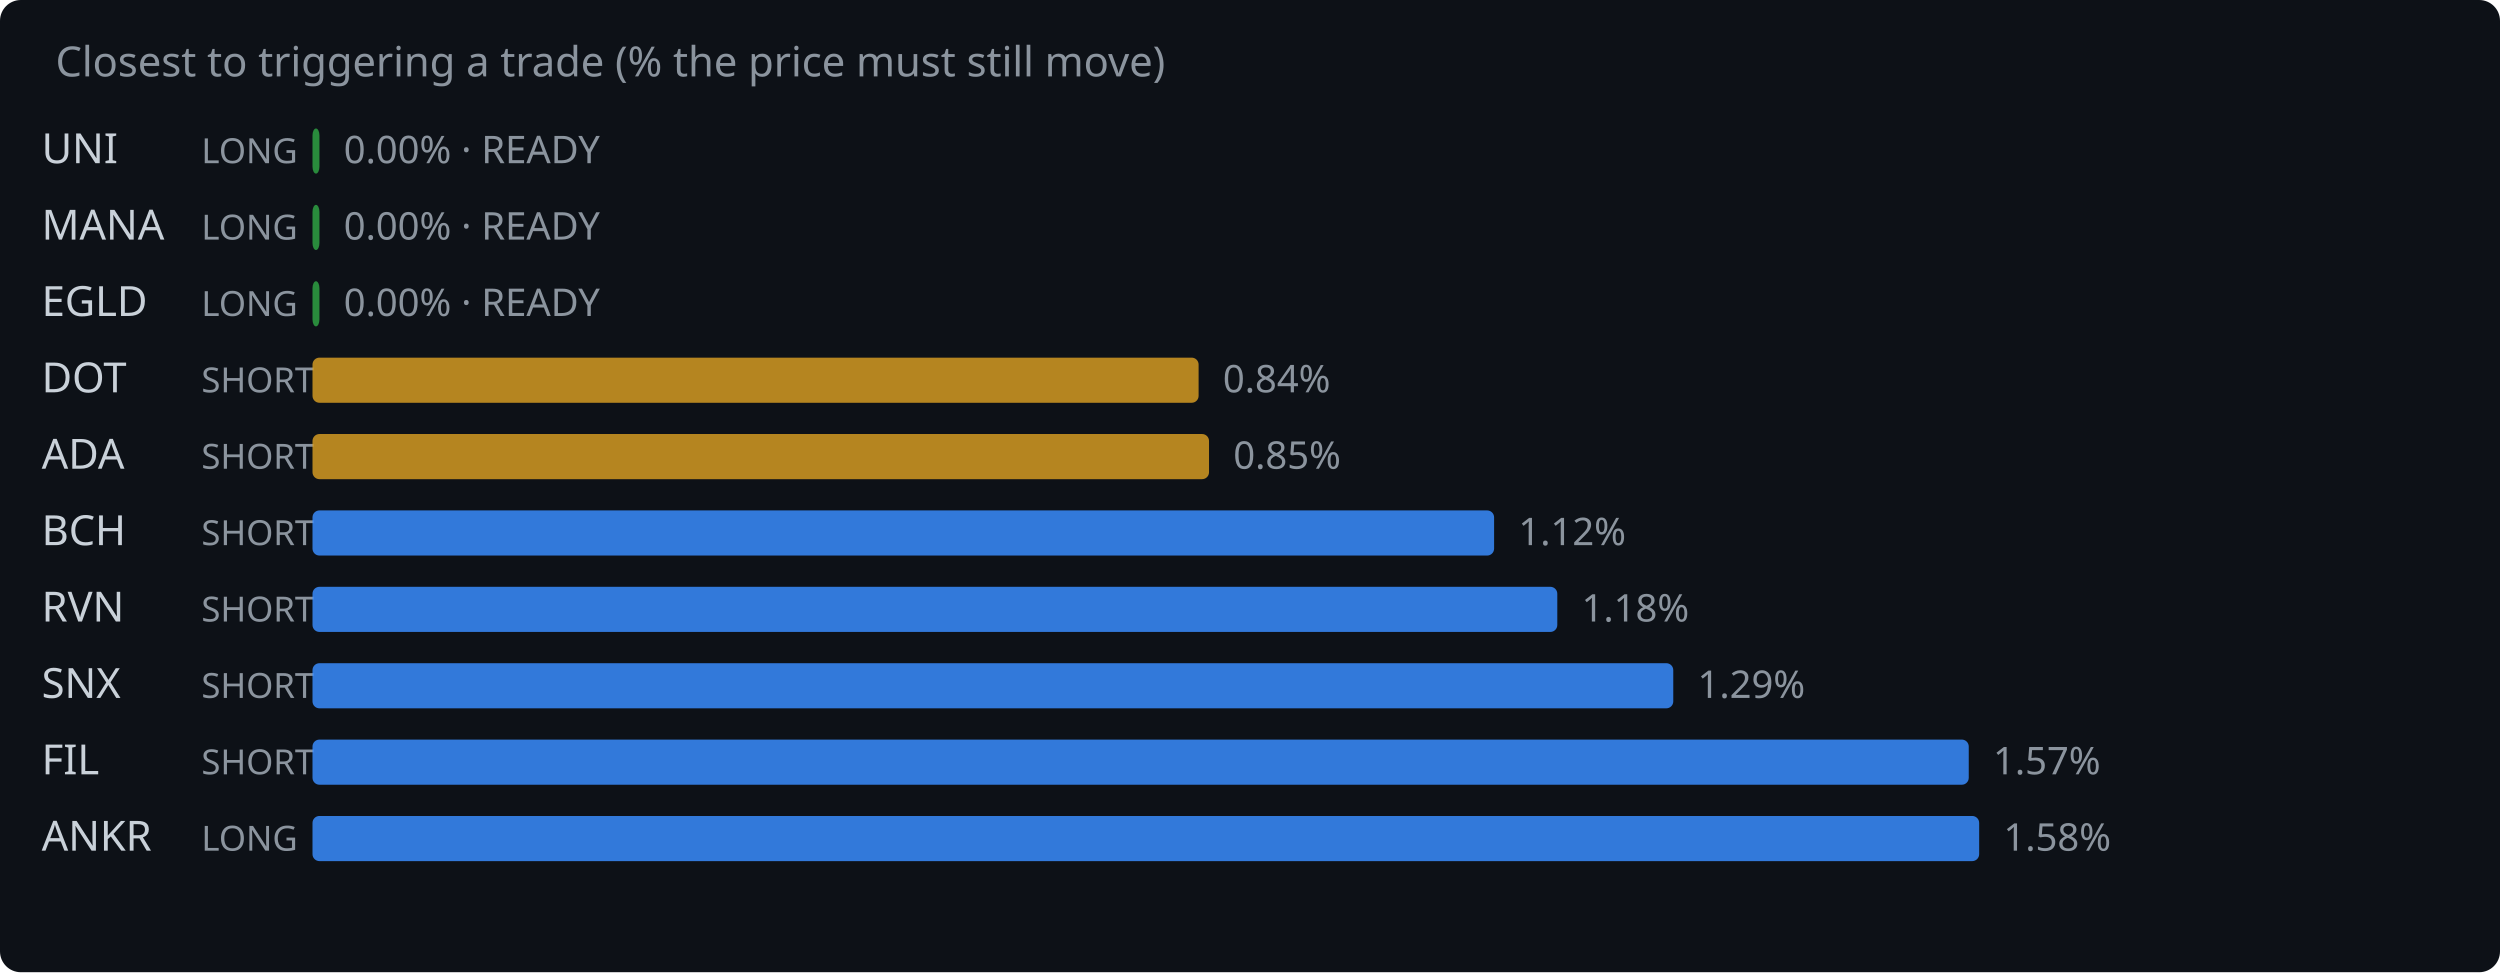
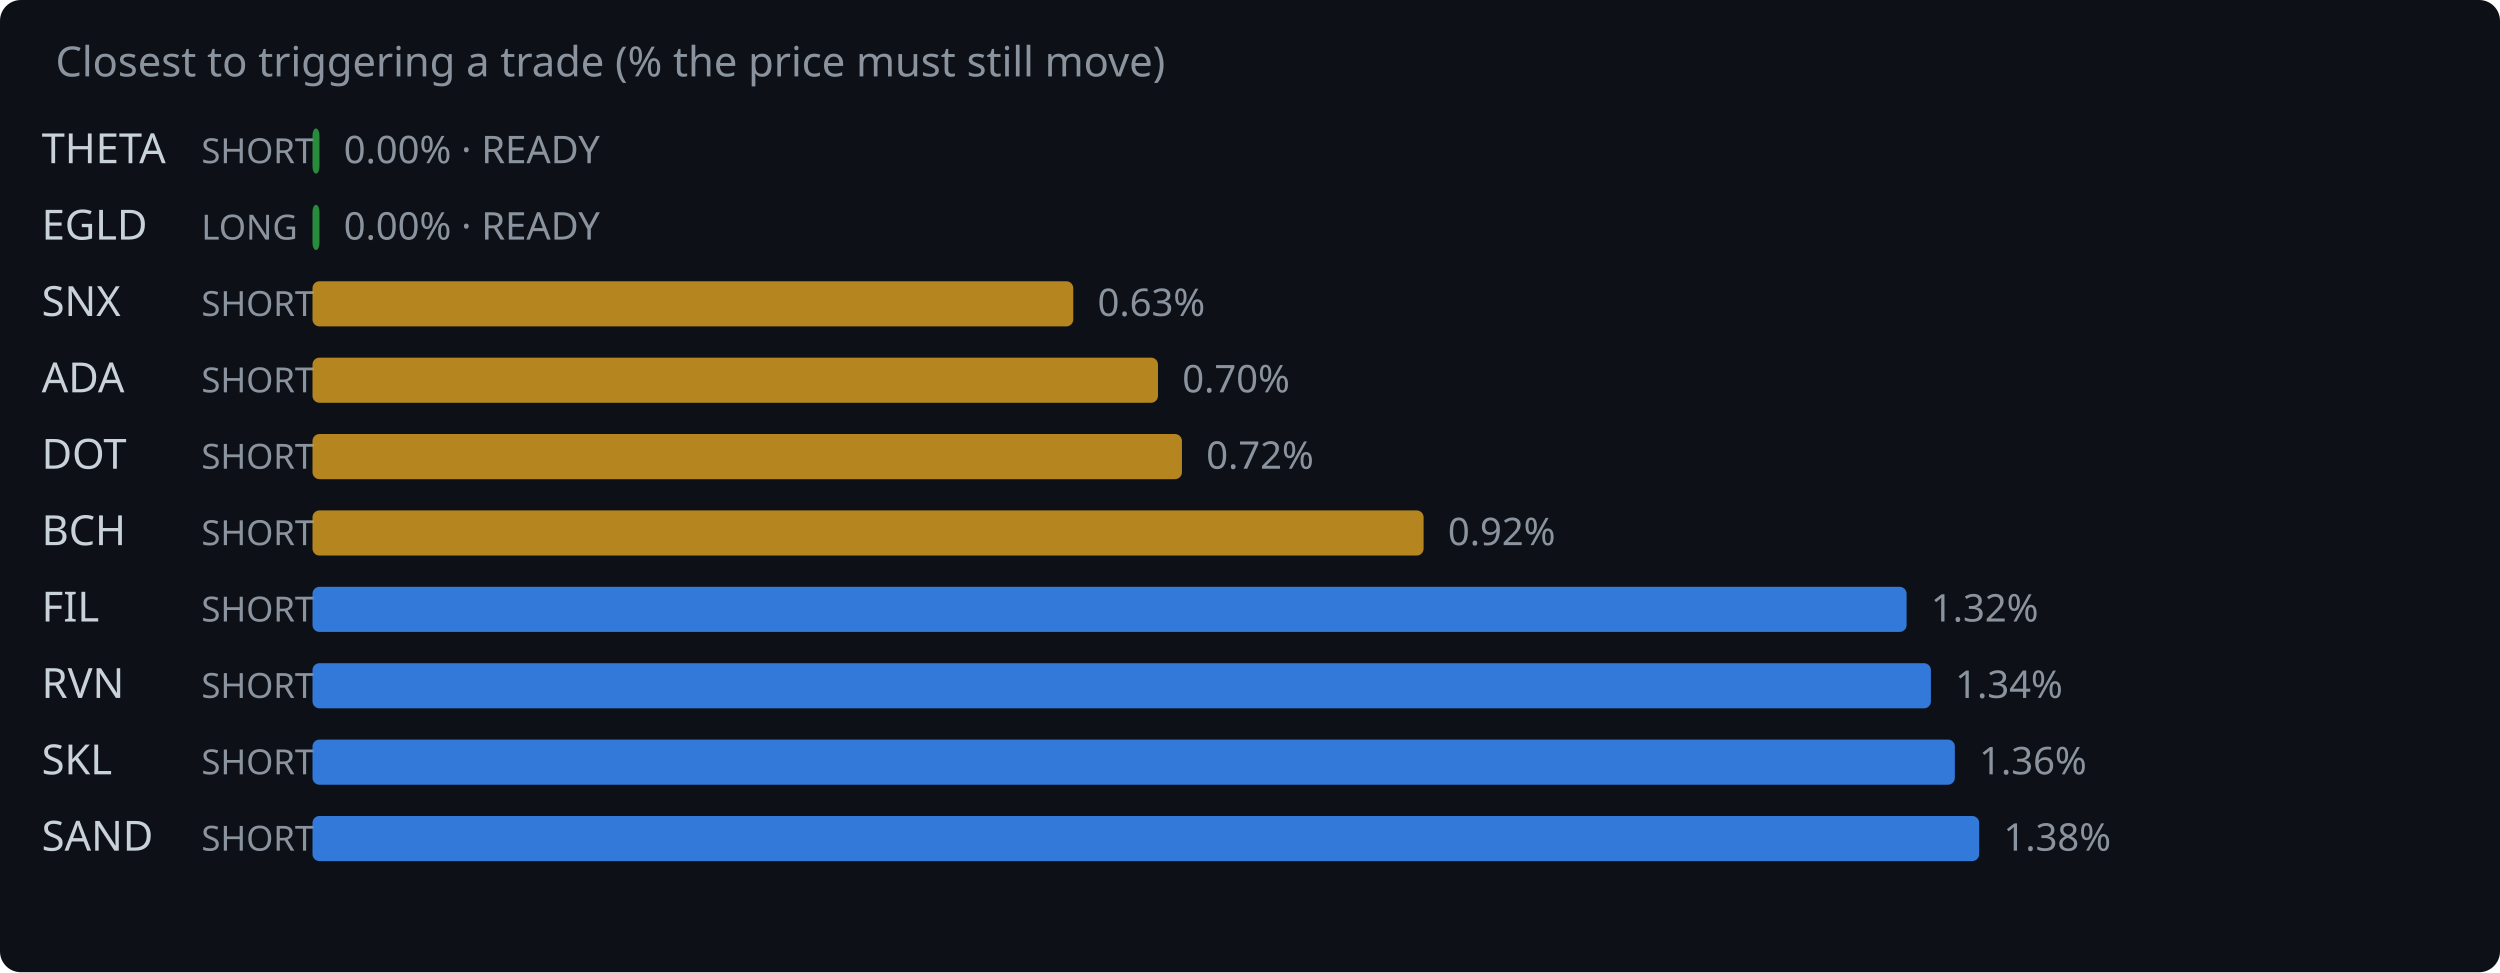
<svg xmlns="http://www.w3.org/2000/svg" width="720" height="280" viewBox="0 0 720 280">
  <rect width="720" height="280" fill="#0d1117" rx="6" />
  <text x="16" y="22" fill="#8b949e" font-family="system-ui,sans-serif" font-size="12">Closest to triggering a trade (% the price must still move)</text>
-   <text x="12" y="47" fill="#c9d1d9" font-family="system-ui,sans-serif" font-size="12">UNI</text>
-   <text x="58" y="47" fill="#8b949e" font-family="system-ui,sans-serif" font-size="10">LONG</text>
+   <text x="12" y="47" fill="#c9d1d9" font-family="system-ui,sans-serif" font-size="12">THETA</text>
+   <text x="58" y="47" fill="#8b949e" font-family="system-ui,sans-serif" font-size="10">SHORT</text>
  <rect x="90" y="37" width="2.0" height="13" rx="2" fill="#2ea043" opacity="0.85" />
  <text x="99.0" y="47" fill="#8b949e" font-family="system-ui,sans-serif" font-size="11">0.00% · READY</text>
-   <text x="12" y="69" fill="#c9d1d9" font-family="system-ui,sans-serif" font-size="12">MANA</text>
+   <text x="12" y="69" fill="#c9d1d9" font-family="system-ui,sans-serif" font-size="12">EGLD</text>
  <text x="58" y="69" fill="#8b949e" font-family="system-ui,sans-serif" font-size="10">LONG</text>
  <rect x="90" y="59" width="2.0" height="13" rx="2" fill="#2ea043" opacity="0.85" />
  <text x="99.0" y="69" fill="#8b949e" font-family="system-ui,sans-serif" font-size="11">0.00% · READY</text>
-   <text x="12" y="91" fill="#c9d1d9" font-family="system-ui,sans-serif" font-size="12">EGLD</text>
-   <text x="58" y="91" fill="#8b949e" font-family="system-ui,sans-serif" font-size="10">LONG</text>
-   <rect x="90" y="81" width="2.0" height="13" rx="2" fill="#2ea043" opacity="0.85" />
-   <text x="99.0" y="91" fill="#8b949e" font-family="system-ui,sans-serif" font-size="11">0.00% · READY</text>
-   <text x="12" y="113" fill="#c9d1d9" font-family="system-ui,sans-serif" font-size="12">DOT</text>
+   <text x="12" y="91" fill="#c9d1d9" font-family="system-ui,sans-serif" font-size="12">SNX</text>
+   <text x="58" y="91" fill="#8b949e" font-family="system-ui,sans-serif" font-size="10">SHORT</text>
+   <rect x="90" y="81" width="219.1" height="13" rx="2" fill="#d29922" opacity="0.85" />
+   <text x="316.1" y="91" fill="#8b949e" font-family="system-ui,sans-serif" font-size="11">0.63%</text>
+   <text x="12" y="113" fill="#c9d1d9" font-family="system-ui,sans-serif" font-size="12">ADA</text>
  <text x="58" y="113" fill="#8b949e" font-family="system-ui,sans-serif" font-size="10">SHORT</text>
-   <rect x="90" y="103" width="255.2" height="13" rx="2" fill="#d29922" opacity="0.85" />
-   <text x="352.2" y="113" fill="#8b949e" font-family="system-ui,sans-serif" font-size="11">0.84%</text>
-   <text x="12" y="135" fill="#c9d1d9" font-family="system-ui,sans-serif" font-size="12">ADA</text>
+   <rect x="90" y="103" width="243.5" height="13" rx="2" fill="#d29922" opacity="0.85" />
+   <text x="340.5" y="113" fill="#8b949e" font-family="system-ui,sans-serif" font-size="11">0.70%</text>
+   <text x="12" y="135" fill="#c9d1d9" font-family="system-ui,sans-serif" font-size="12">DOT</text>
  <text x="58" y="135" fill="#8b949e" font-family="system-ui,sans-serif" font-size="10">SHORT</text>
-   <rect x="90" y="125" width="258.2" height="13" rx="2" fill="#d29922" opacity="0.85" />
-   <text x="355.2" y="135" fill="#8b949e" font-family="system-ui,sans-serif" font-size="11">0.85%</text>
+   <rect x="90" y="125" width="250.4" height="13" rx="2" fill="#d29922" opacity="0.85" />
+   <text x="347.4" y="135" fill="#8b949e" font-family="system-ui,sans-serif" font-size="11">0.72%</text>
  <text x="12" y="157" fill="#c9d1d9" font-family="system-ui,sans-serif" font-size="12">BCH</text>
  <text x="58" y="157" fill="#8b949e" font-family="system-ui,sans-serif" font-size="10">SHORT</text>
-   <rect x="90" y="147" width="340.3" height="13" rx="2" fill="#388bfd" opacity="0.85" />
-   <text x="437.3" y="157" fill="#8b949e" font-family="system-ui,sans-serif" font-size="11">1.12%</text>
-   <text x="12" y="179" fill="#c9d1d9" font-family="system-ui,sans-serif" font-size="12">RVN</text>
+   <rect x="90" y="147" width="320.0" height="13" rx="2" fill="#d29922" opacity="0.85" />
+   <text x="417.0" y="157" fill="#8b949e" font-family="system-ui,sans-serif" font-size="11">0.92%</text>
+   <text x="12" y="179" fill="#c9d1d9" font-family="system-ui,sans-serif" font-size="12">FIL</text>
  <text x="58" y="179" fill="#8b949e" font-family="system-ui,sans-serif" font-size="10">SHORT</text>
-   <rect x="90" y="169" width="358.5" height="13" rx="2" fill="#388bfd" opacity="0.85" />
-   <text x="455.5" y="179" fill="#8b949e" font-family="system-ui,sans-serif" font-size="11">1.18%</text>
-   <text x="12" y="201" fill="#c9d1d9" font-family="system-ui,sans-serif" font-size="12">SNX</text>
+   <rect x="90" y="169" width="459.1" height="13" rx="2" fill="#388bfd" opacity="0.85" />
+   <text x="556.1" y="179" fill="#8b949e" font-family="system-ui,sans-serif" font-size="11">1.32%</text>
+   <text x="12" y="201" fill="#c9d1d9" font-family="system-ui,sans-serif" font-size="12">RVN</text>
  <text x="58" y="201" fill="#8b949e" font-family="system-ui,sans-serif" font-size="10">SHORT</text>
-   <rect x="90" y="191" width="391.9" height="13" rx="2" fill="#388bfd" opacity="0.85" />
-   <text x="488.9" y="201" fill="#8b949e" font-family="system-ui,sans-serif" font-size="11">1.29%</text>
-   <text x="12" y="223" fill="#c9d1d9" font-family="system-ui,sans-serif" font-size="12">FIL</text>
+   <rect x="90" y="191" width="466.1" height="13" rx="2" fill="#388bfd" opacity="0.85" />
+   <text x="563.1" y="201" fill="#8b949e" font-family="system-ui,sans-serif" font-size="11">1.34%</text>
+   <text x="12" y="223" fill="#c9d1d9" font-family="system-ui,sans-serif" font-size="12">SKL</text>
  <text x="58" y="223" fill="#8b949e" font-family="system-ui,sans-serif" font-size="10">SHORT</text>
-   <rect x="90" y="213" width="477.0" height="13" rx="2" fill="#388bfd" opacity="0.85" />
-   <text x="574.0" y="223" fill="#8b949e" font-family="system-ui,sans-serif" font-size="11">1.57%</text>
-   <text x="12" y="245" fill="#c9d1d9" font-family="system-ui,sans-serif" font-size="12">ANKR</text>
-   <text x="58" y="245" fill="#8b949e" font-family="system-ui,sans-serif" font-size="10">LONG</text>
+   <rect x="90" y="213" width="473.0" height="13" rx="2" fill="#388bfd" opacity="0.85" />
+   <text x="570.0" y="223" fill="#8b949e" font-family="system-ui,sans-serif" font-size="11">1.36%</text>
+   <text x="12" y="245" fill="#c9d1d9" font-family="system-ui,sans-serif" font-size="12">SAND</text>
+   <text x="58" y="245" fill="#8b949e" font-family="system-ui,sans-serif" font-size="10">SHORT</text>
  <rect x="90" y="235" width="480.0" height="13" rx="2" fill="#388bfd" opacity="0.85" />
-   <text x="577.0" y="245" fill="#8b949e" font-family="system-ui,sans-serif" font-size="11">1.58%</text>
+   <text x="577.0" y="245" fill="#8b949e" font-family="system-ui,sans-serif" font-size="11">1.38%</text>
</svg>
